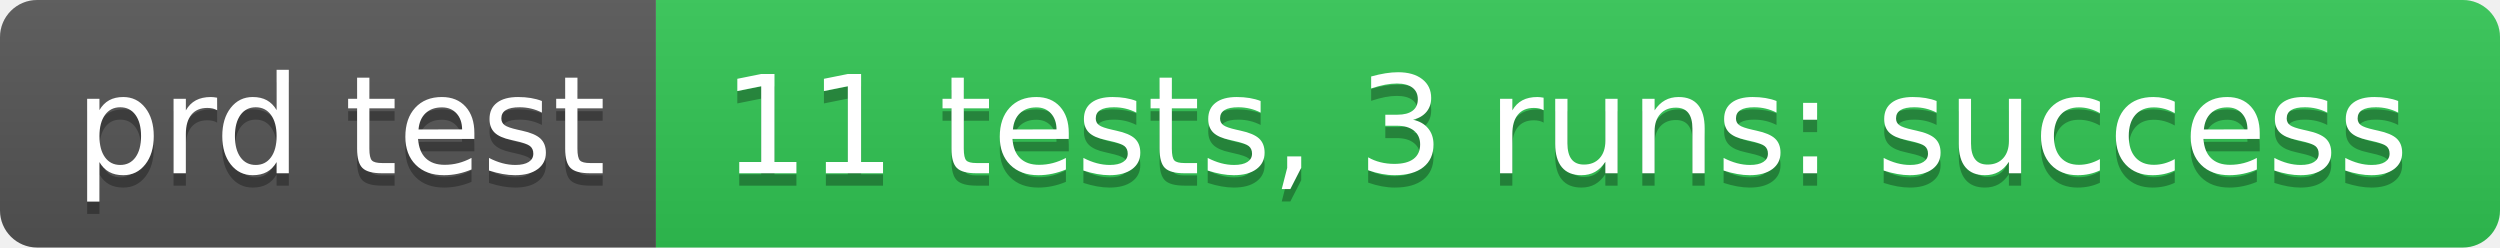
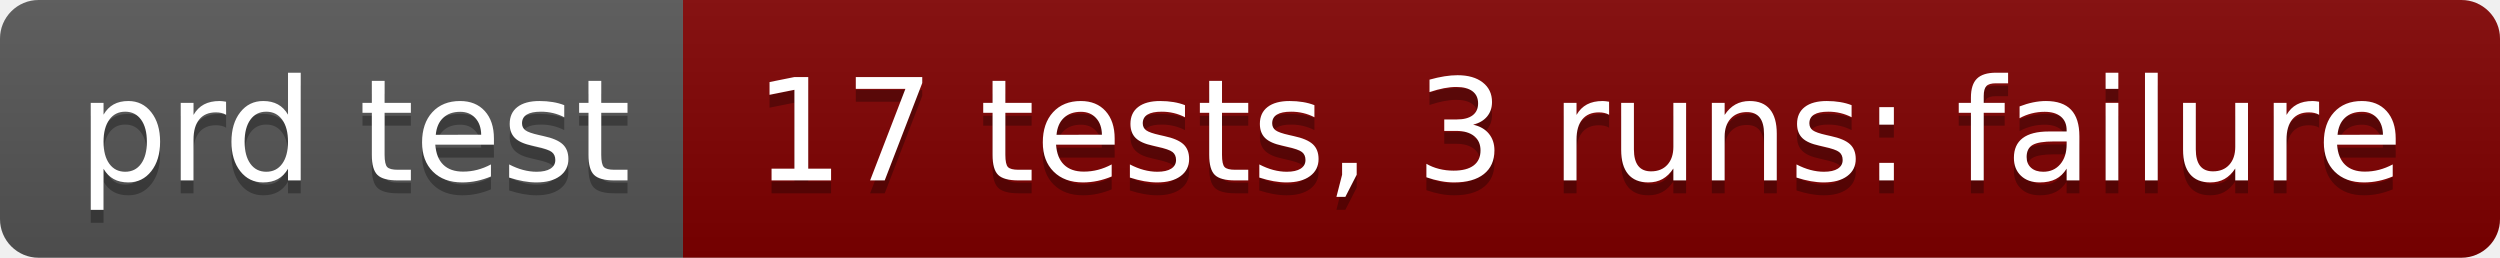
- <svg xmlns="http://www.w3.org/2000/svg" width="202" height="20" role="img" aria-label="prd test: 11 tests, 3 runs: success">
+ <svg xmlns="http://www.w3.org/2000/svg" width="194" height="20" role="img" aria-label="prd test: 17 tests, 3 runs: failure">
  <linearGradient id="s" x2="0" y2="100%">
    <stop offset="0" stop-color="#bbb" stop-opacity=".1" />
    <stop offset="1" stop-opacity=".1" />
  </linearGradient>
  <clipPath id="r">
-     <rect width="202" height="20" rx="3" fill="#fff" />
+     <rect width="194" height="20" rx="3" fill="#fff" />
  </clipPath>
  <g clip-path="url(#r)">
    <rect width="53" height="20" fill="#555" />
-     <rect x="53" width="149" height="20" fill="#31c653" />
-     <rect width="202" height="20" fill="url(#s)" />
+     <rect x="53" width="141" height="20" fill="#800000" />
+     <rect width="194" height="20" fill="url(#s)" />
  </g>
  <g fill="#fff" text-anchor="middle" font-family="Verdana,Geneva,DejaVu Sans,sans-serif" text-rendering="geometricPrecision" font-size="110">
    <text aria-hidden="true" x="275" y="150" fill="#010101" fill-opacity=".3" transform="scale(.1)" textLength="430">prd test</text>
    <text x="275" y="140" transform="scale(.1)" fill="#fff" textLength="430">prd test</text>
-     <text aria-hidden="true" x="1265" y="150" fill="#010101" fill-opacity=".3" transform="scale(.1)" textLength="1390">11 tests, 3 runs: success</text>
-     <text x="1265" y="140" transform="scale(.1)" fill="#fff" textLength="1390">11 tests, 3 runs: success</text>
+     <text aria-hidden="true" x="1225" y="150" fill="#010101" fill-opacity=".3" transform="scale(.1)" textLength="1310">17 tests, 3 runs: failure</text>
+     <text x="1225" y="140" transform="scale(.1)" fill="#fff" textLength="1310">17 tests, 3 runs: failure</text>
  </g>
</svg>
